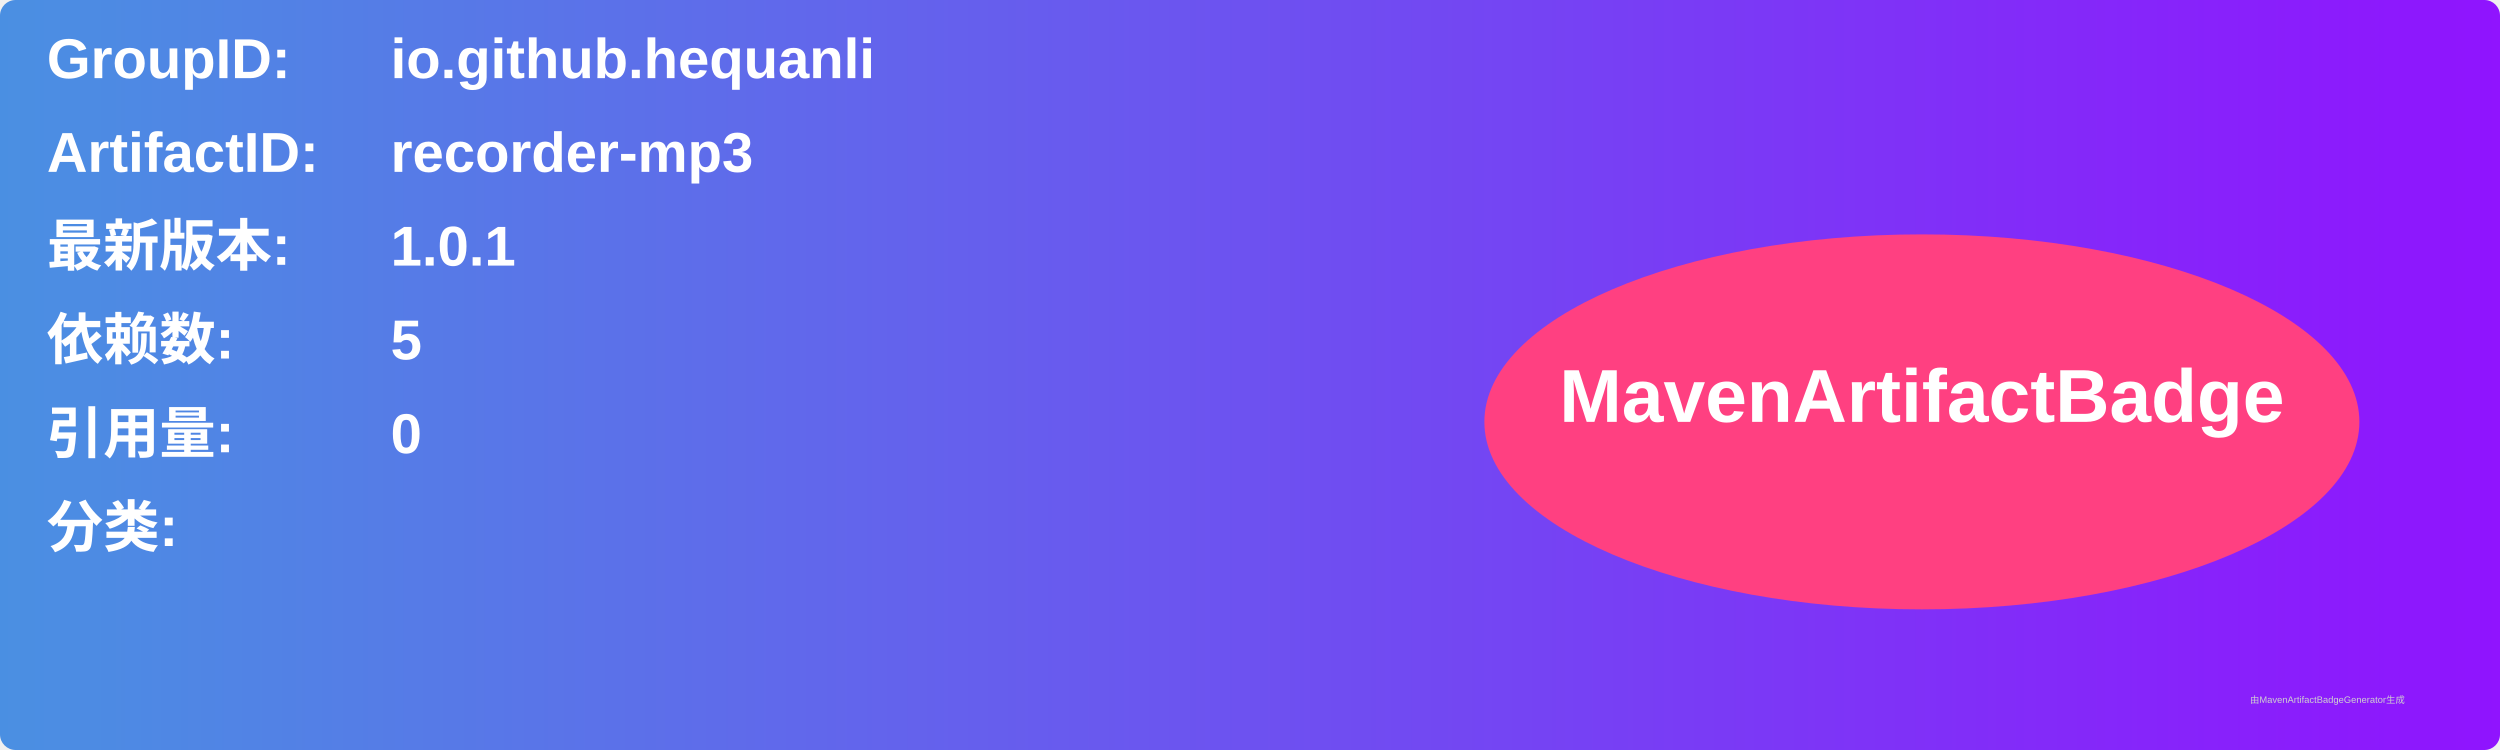
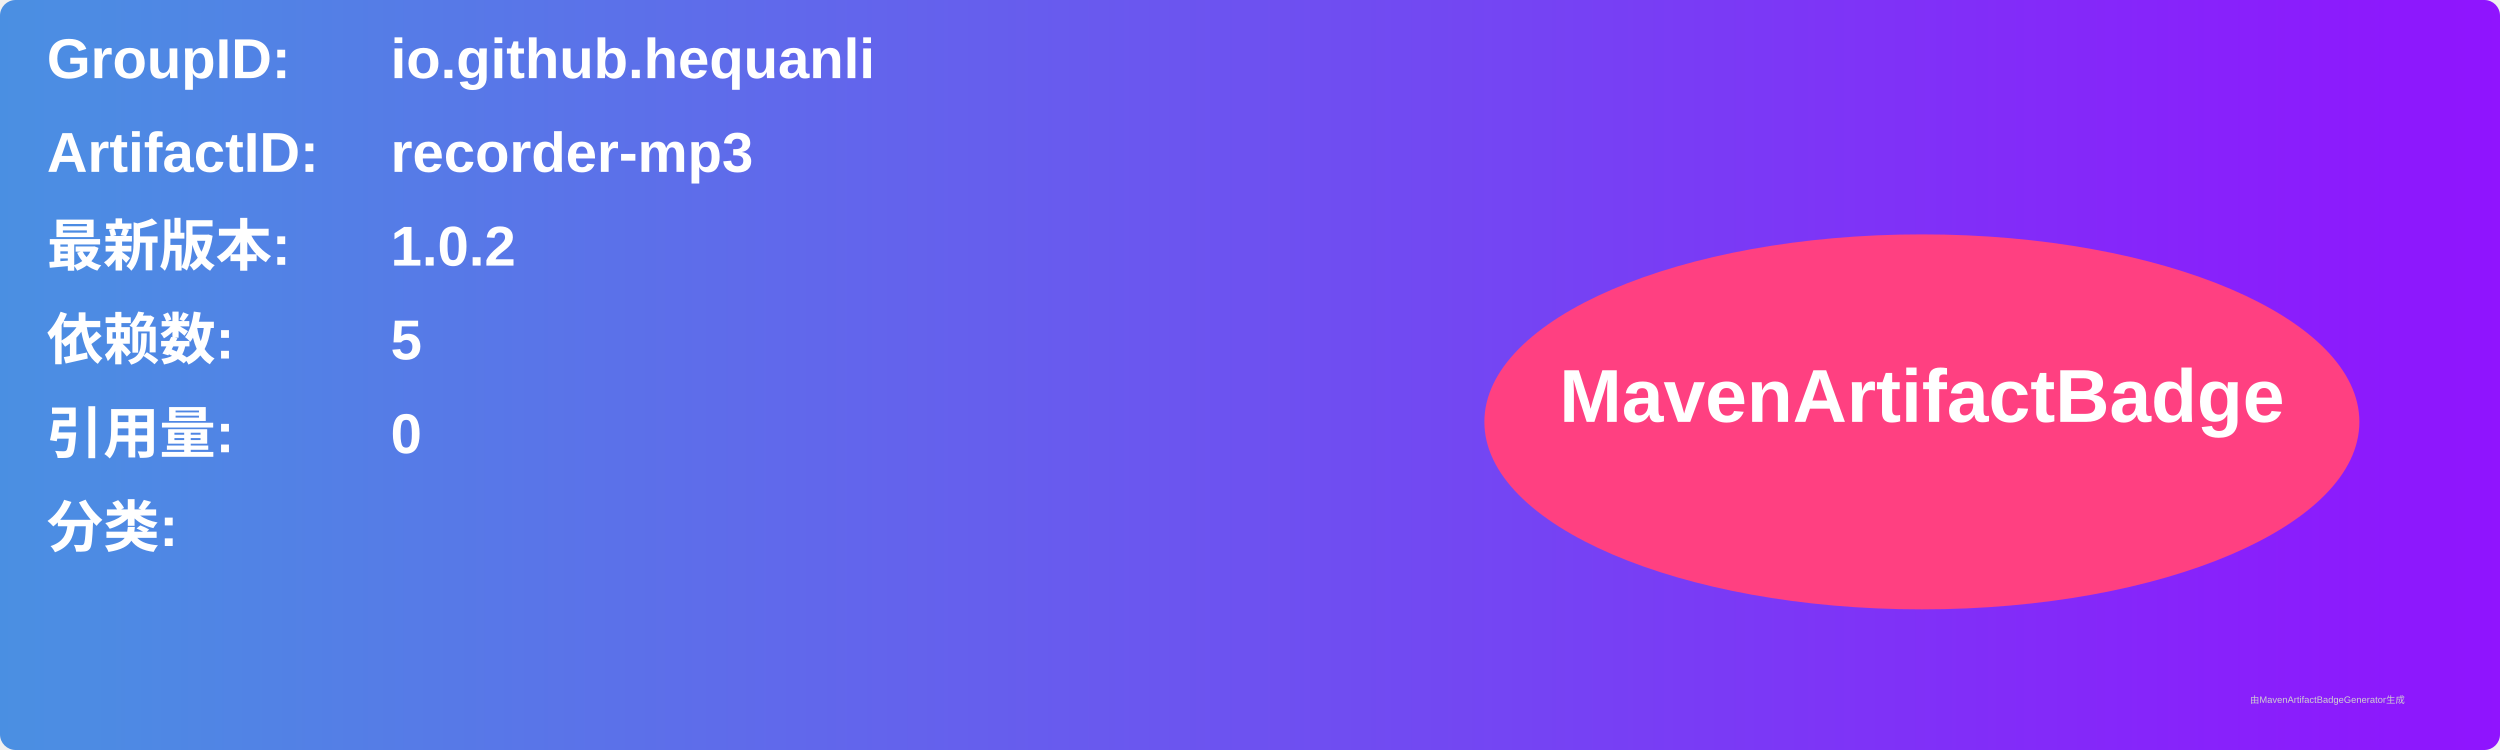
<svg xmlns="http://www.w3.org/2000/svg" width="800" height="240" viewBox="0 0 800 240">
  <linearGradient id="grad" x1="0%" y1="0%" x2="100%" y2="0%">
    <stop offset="0%" stop-color="#4a90e2" />
    <stop offset="100%" stop-color="#9013fe" />
  </linearGradient>
  <rect width="100%" height="100%" rx="5" ry="5" fill="url(#grad)" />
  <g transform="translate(15, 15)">
    <text x="0" y="10" font-family="Arial" font-size="18" fill="white" font-weight="bold" width="260">GroupID:</text>
    <text x="110" y="10" font-family="Arial" font-size="18" fill="white" font-weight="bold" width="460">io.github.hequanli</text>
    <text x="0" y="40" font-family="Arial" font-size="18" fill="white" font-weight="bold" width="260">ArtifactID:</text>
    <text x="110" y="40" font-family="Arial" font-size="18" fill="white" font-weight="bold" width="460">recorder-mp3</text>
    <text x="0" y="70" font-family="Arial" font-size="18" fill="white" font-weight="bold">最新版本:</text>
    <text x="110" y="70" font-family="Arial" font-size="18" fill="white" font-weight="bold">
-       <tspan font-weight="bold">1.0.1</tspan>
+       <tspan font-weight="bold">1.0.2</tspan>
    </text>
    <text x="0" y="100" font-family="Arial" font-size="18" fill="white" font-weight="bold">依赖数: </text>
    <text x="110" y="100" font-family="Arial" font-size="18" fill="white">
      <tspan font-weight="bold">5</tspan>
    </text>
    <text x="0" y="130" font-family="Arial" font-size="18" fill="white" font-weight="bold">引用量: </text>
    <text x="110" y="130" font-family="Arial" font-size="18" fill="white">
      <tspan font-weight="bold">0</tspan>
    </text>
    <text x="0" y="160" font-family="Arial" font-size="18" fill="white" font-weight="bold">分类:</text>
    <text x="10" y="190" font-family="Arial" font-size="10" fill="white">
      <tspan font-weight="bold" />
    </text>
    <ellipse cx="600" cy="120" rx="140" ry="60" fill="#ff4081" />
    <text x="600" y="120" text-anchor="middle" font-family="Arial" font-size="24" fill="white" font-weight="bold">MavenArtifactBadge</text>
  </g>
  <text x="720" y="225" font-family="Arial" font-size="3" fill="#d0d0d0">由MavenArtifactBadgeGenerator生成</text>
</svg>
